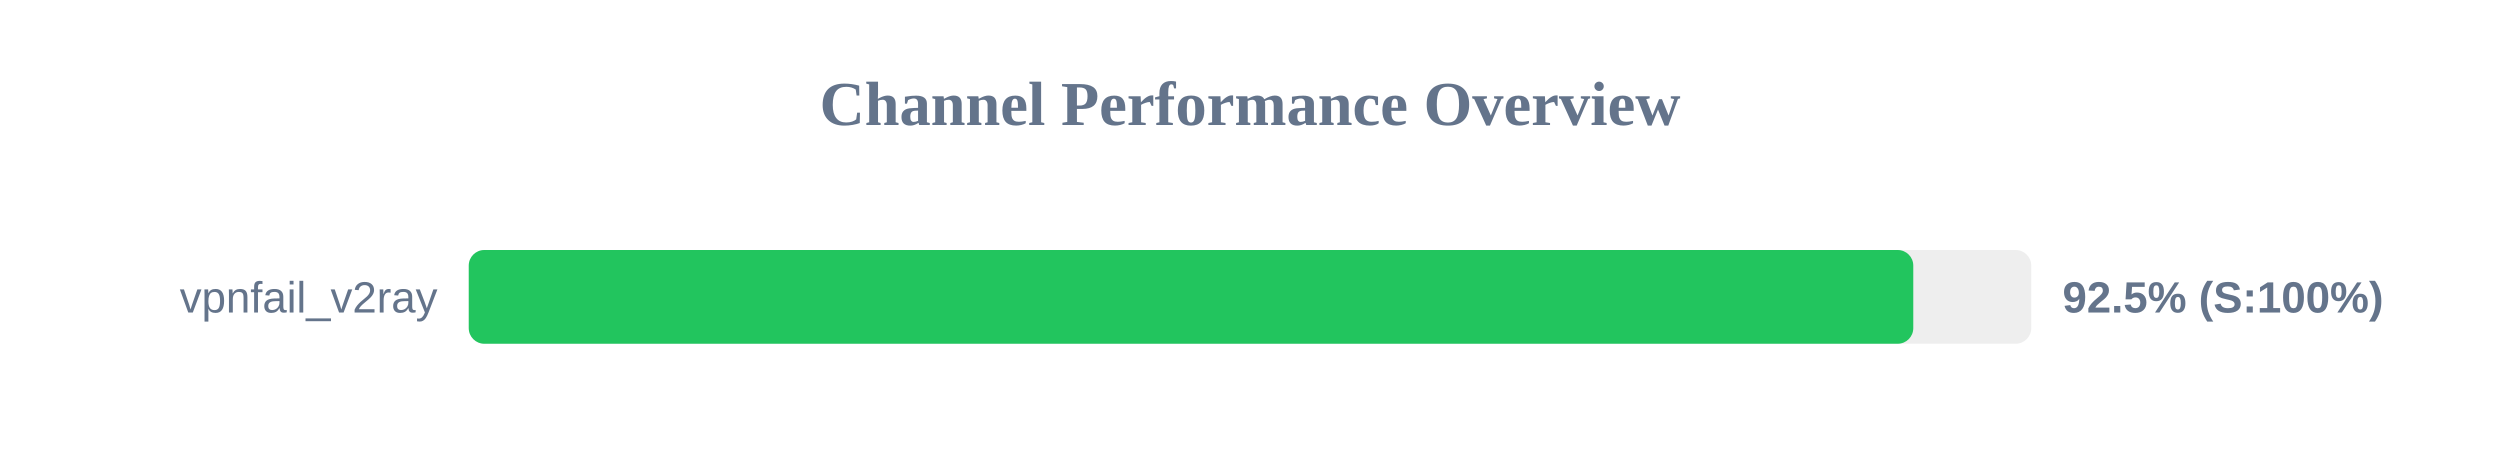
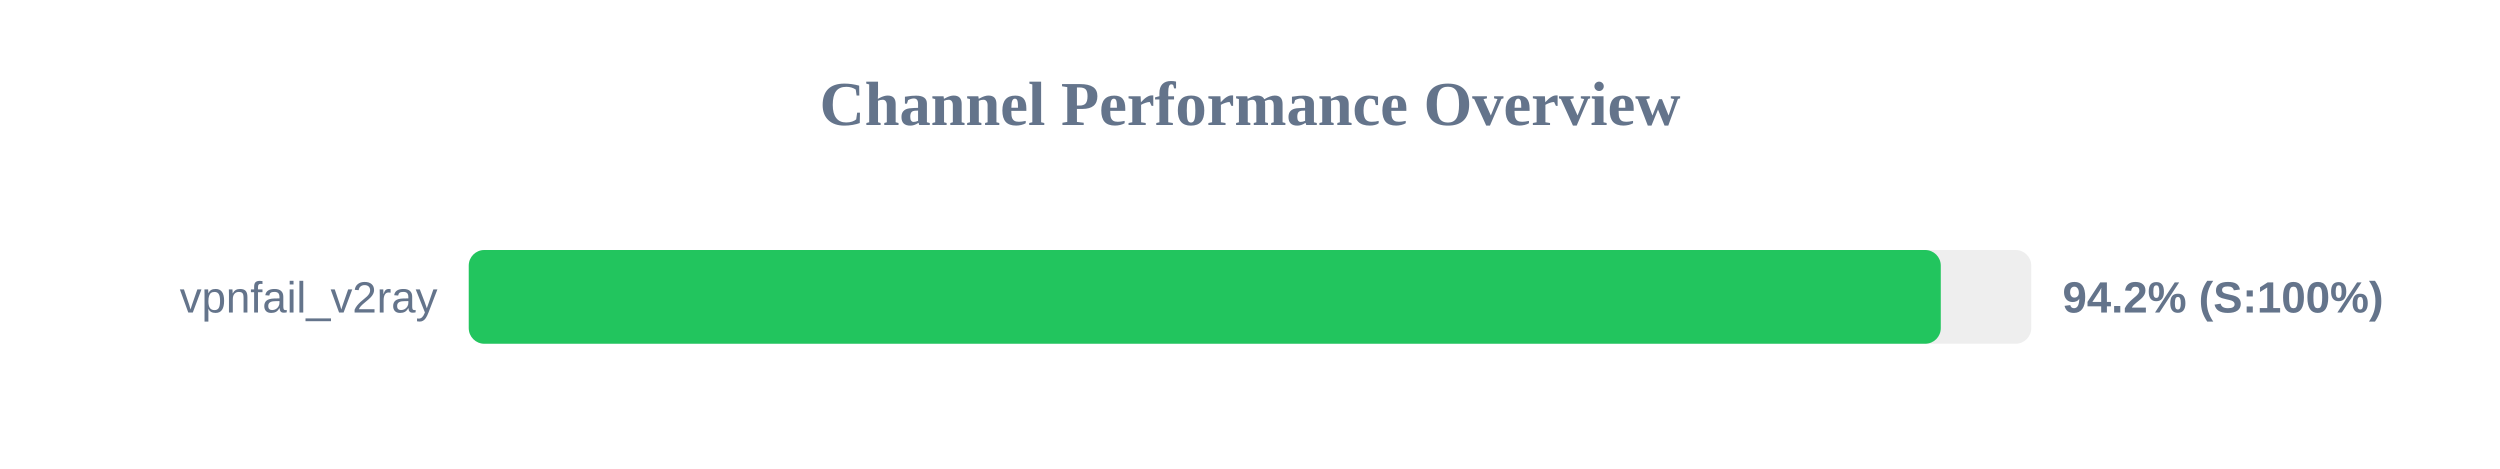
<svg xmlns="http://www.w3.org/2000/svg" width="800" height="150" version="1.1">
  <style>
        .row { font: 14px Arial; fill: #64748b; }
        .score { font: bold 14px Arial; fill: #64748b; }
    </style>
  <text x="400" y="40" text-anchor="middle" font-size="20px" font-weight="bold" fill="#64748b">Channel Performance Overview</text>
  <rect x="150" y="80" width="500" height="30" fill="#eee" rx="5" />
-   <rect x="150" y="80" width="462.25" height="30" fill="#22c55e" rx="5" />
+   <rect x="150" y="80" width="471.05" height="30" fill="#22c55e" rx="5" />
  <text x="140" y="100" text-anchor="end" class="row">vpnfail_v2ray</text>
-   <text x="660" y="100" text-anchor="start" class="score">92.5% (S:100%)</text>
+   <text x="660" y="100" text-anchor="start" class="score">94.2% (S:100%)</text>
</svg>
